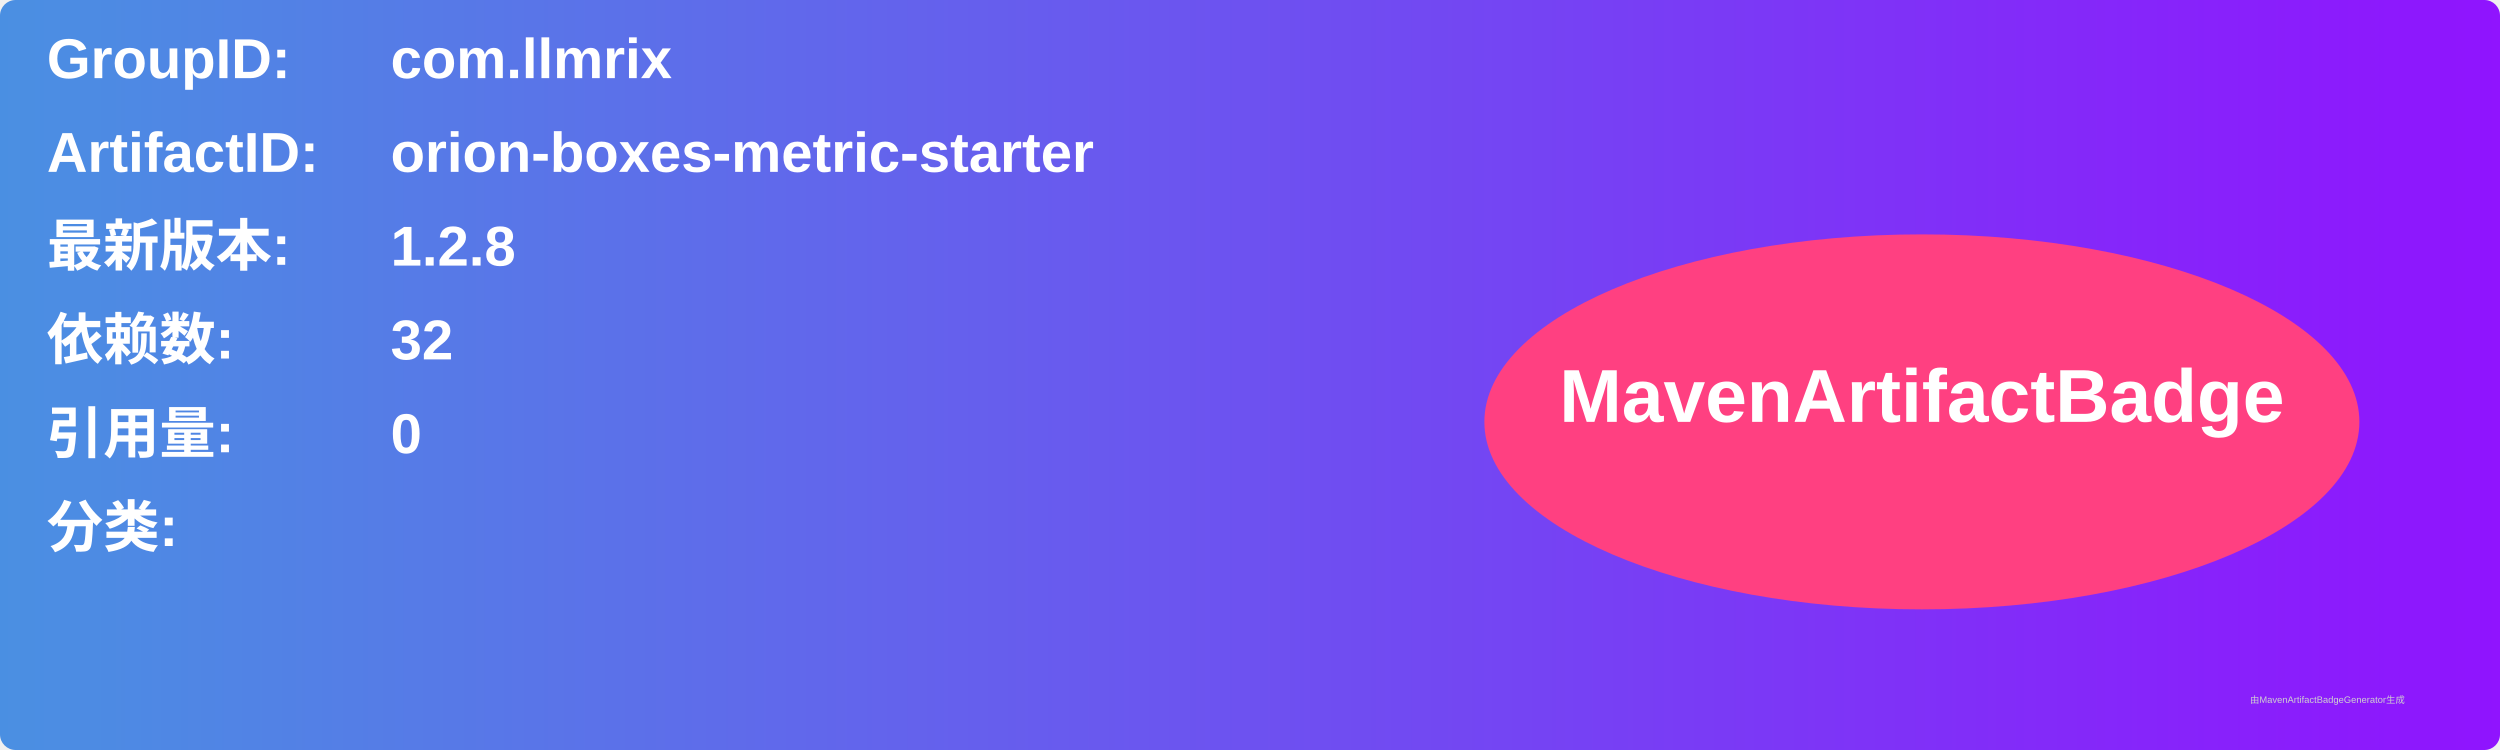
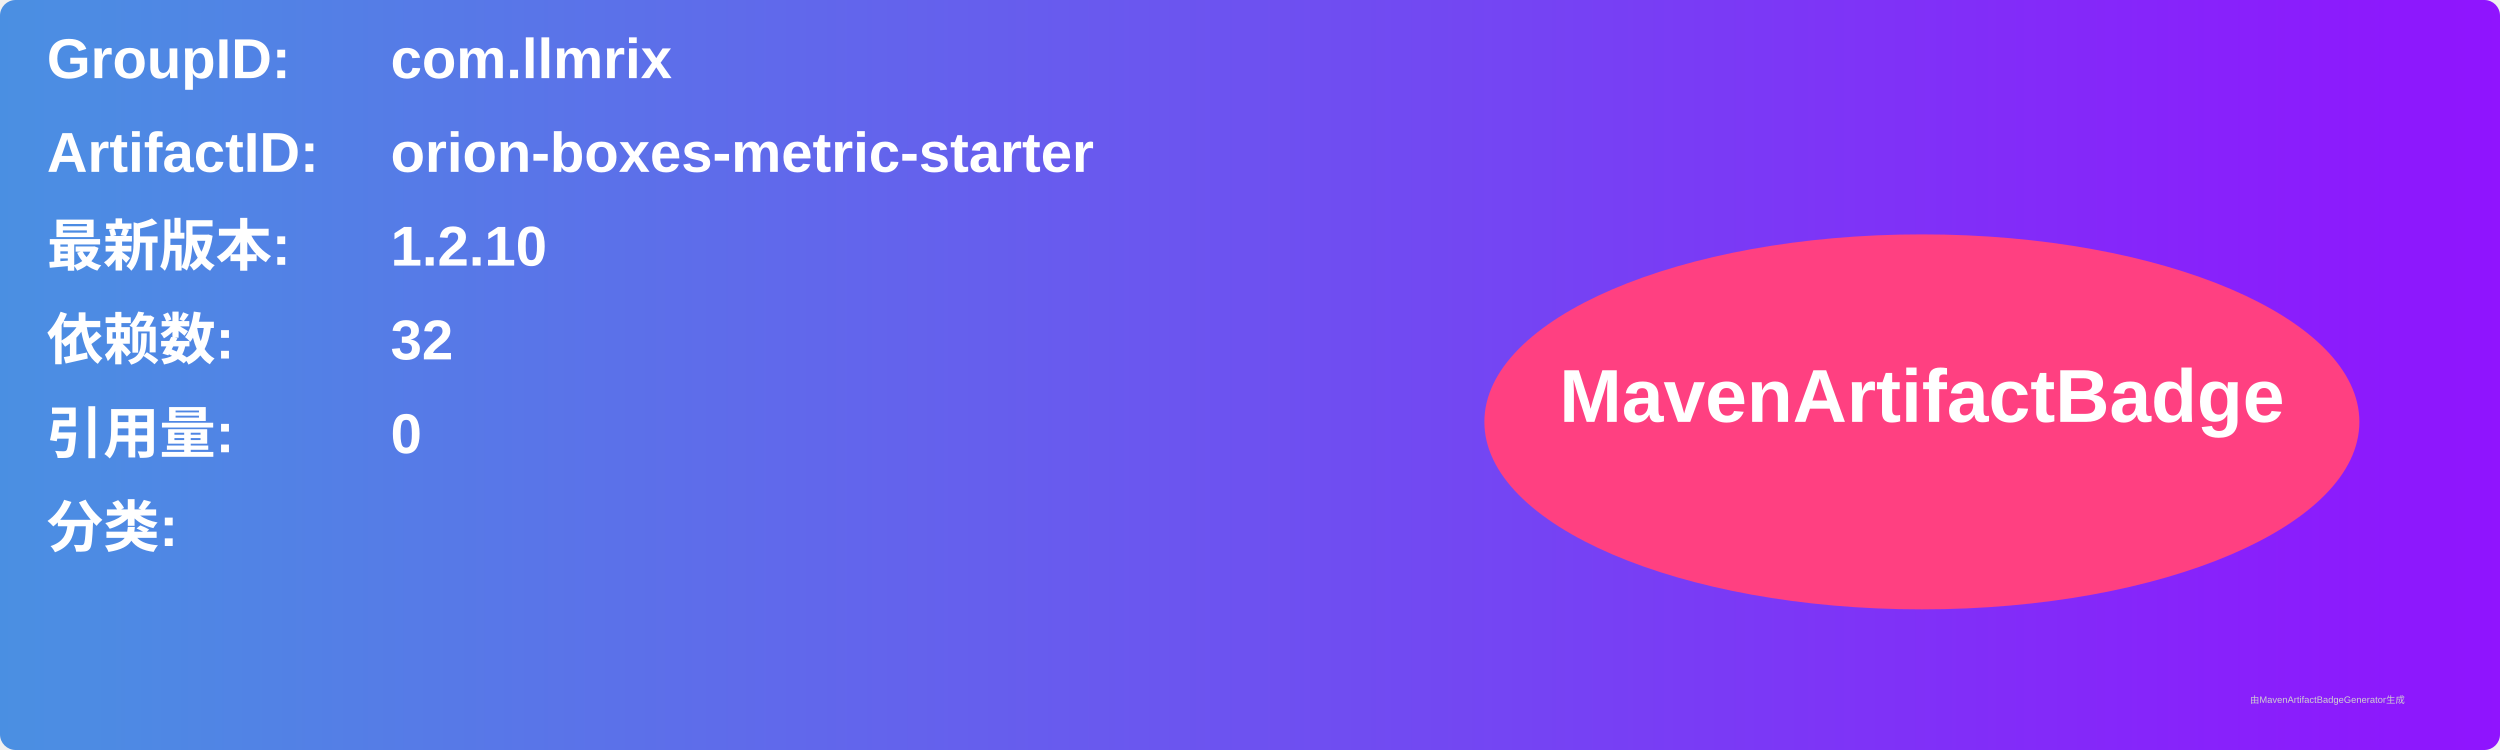
<svg xmlns="http://www.w3.org/2000/svg" width="800" height="240" viewBox="0 0 800 240">
  <linearGradient id="grad" x1="0%" y1="0%" x2="100%" y2="0%">
    <stop offset="0%" stop-color="#4a90e2" />
    <stop offset="100%" stop-color="#9013fe" />
  </linearGradient>
  <rect width="100%" height="100%" rx="5" ry="5" fill="url(#grad)" />
  <g transform="translate(15, 15)">
    <text x="0" y="10" font-family="Arial" font-size="18" fill="white" font-weight="bold" width="260">GroupID:</text>
    <text x="110" y="10" font-family="Arial" font-size="18" fill="white" font-weight="bold" width="460">com.llmrix</text>
    <text x="0" y="40" font-family="Arial" font-size="18" fill="white" font-weight="bold" width="260">ArtifactID:</text>
    <text x="110" y="40" font-family="Arial" font-size="18" fill="white" font-weight="bold" width="460">orion-boxes-metric-starter</text>
    <text x="0" y="70" font-family="Arial" font-size="18" fill="white" font-weight="bold">最新版本:</text>
    <text x="110" y="70" font-family="Arial" font-size="18" fill="white" font-weight="bold">
-       <tspan font-weight="bold">1.2.8</tspan>
+       <tspan font-weight="bold">1.2.10</tspan>
    </text>
    <text x="0" y="100" font-family="Arial" font-size="18" fill="white" font-weight="bold">依赖数: </text>
    <text x="110" y="100" font-family="Arial" font-size="18" fill="white">
      <tspan font-weight="bold">32</tspan>
    </text>
    <text x="0" y="130" font-family="Arial" font-size="18" fill="white" font-weight="bold">引用量: </text>
    <text x="110" y="130" font-family="Arial" font-size="18" fill="white">
      <tspan font-weight="bold">0</tspan>
    </text>
    <text x="0" y="160" font-family="Arial" font-size="18" fill="white" font-weight="bold">分类:</text>
    <text x="10" y="190" font-family="Arial" font-size="10" fill="white">
      <tspan font-weight="bold" />
    </text>
    <ellipse cx="600" cy="120" rx="140" ry="60" fill="#ff4081" />
    <text x="600" y="120" text-anchor="middle" font-family="Arial" font-size="24" fill="white" font-weight="bold">MavenArtifactBadge</text>
  </g>
  <text x="720" y="225" font-family="Arial" font-size="3" fill="#d0d0d0">由MavenArtifactBadgeGenerator生成</text>
</svg>
